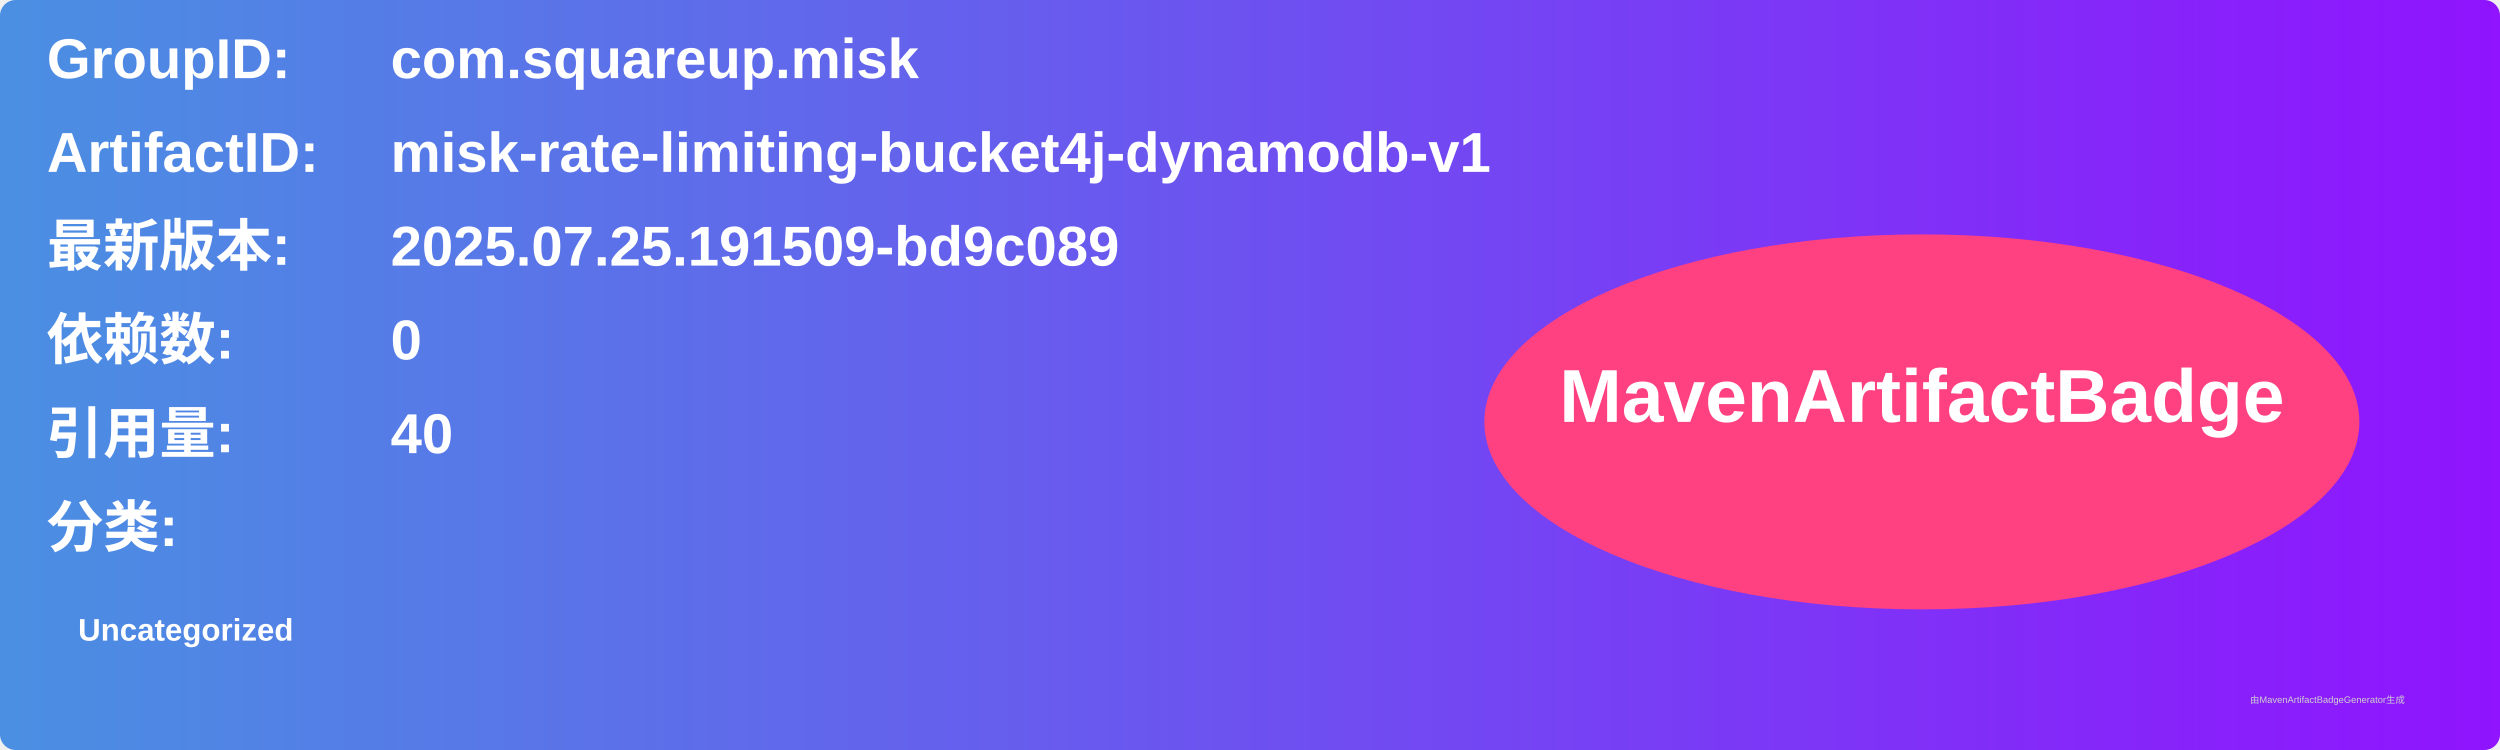
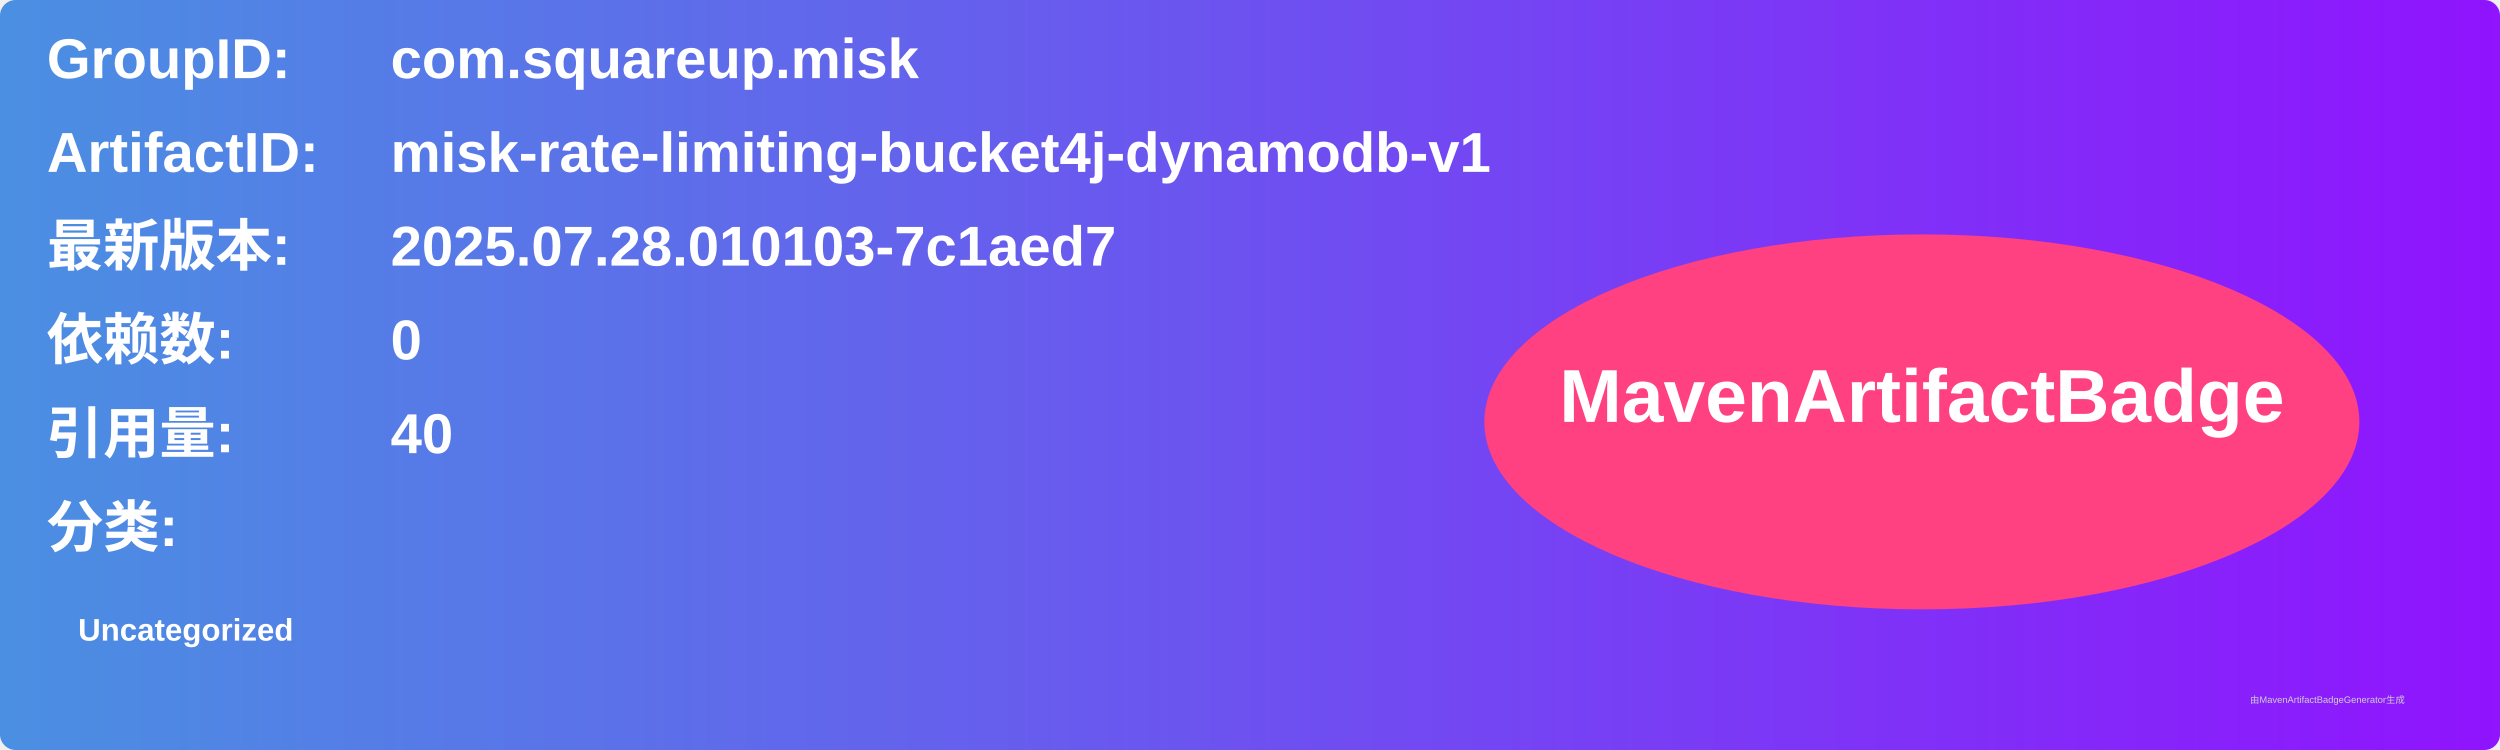
<svg xmlns="http://www.w3.org/2000/svg" width="800" height="240" viewBox="0 0 800 240">
  <linearGradient id="grad" x1="0%" y1="0%" x2="100%" y2="0%">
    <stop offset="0%" stop-color="#4a90e2" />
    <stop offset="100%" stop-color="#9013fe" />
  </linearGradient>
  <rect width="100%" height="100%" rx="5" ry="5" fill="url(#grad)" />
  <g transform="translate(15, 15)">
    <text x="0" y="10" font-family="Arial" font-size="18" fill="white" font-weight="bold" width="260">GroupID:</text>
    <text x="110" y="10" font-family="Arial" font-size="18" fill="white" font-weight="bold" width="460">com.squareup.misk</text>
    <text x="0" y="40" font-family="Arial" font-size="18" fill="white" font-weight="bold" width="260">ArtifactID:</text>
    <text x="110" y="40" font-family="Arial" font-size="18" fill="white" font-weight="bold" width="460">misk-rate-limiting-bucket4j-dynamodb-v1</text>
    <text x="0" y="70" font-family="Arial" font-size="18" fill="white" font-weight="bold">最新版本:</text>
    <text x="110" y="70" font-family="Arial" font-size="18" fill="white" font-weight="bold">
-       <tspan font-weight="bold">2025.07.25.191509-bd9c089</tspan>
+       <tspan font-weight="bold">2025.07.28.010103-7c1aed7</tspan>
    </text>
    <text x="0" y="100" font-family="Arial" font-size="18" fill="white" font-weight="bold">依赖数: </text>
    <text x="110" y="100" font-family="Arial" font-size="18" fill="white">
      <tspan font-weight="bold">0</tspan>
    </text>
    <text x="0" y="130" font-family="Arial" font-size="18" fill="white" font-weight="bold">引用量: </text>
    <text x="110" y="130" font-family="Arial" font-size="18" fill="white">
      <tspan font-weight="bold">40</tspan>
    </text>
    <text x="0" y="160" font-family="Arial" font-size="18" fill="white" font-weight="bold">分类:</text>
    <text x="10" y="190" font-family="Arial" font-size="10" fill="white">
      <tspan font-weight="bold">Uncategorized</tspan>
    </text>
    <ellipse cx="600" cy="120" rx="140" ry="60" fill="#ff4081" />
    <text x="600" y="120" text-anchor="middle" font-family="Arial" font-size="24" fill="white" font-weight="bold">MavenArtifactBadge</text>
  </g>
  <text x="720" y="225" font-family="Arial" font-size="3" fill="#d0d0d0">由MavenArtifactBadgeGenerator生成</text>
</svg>
